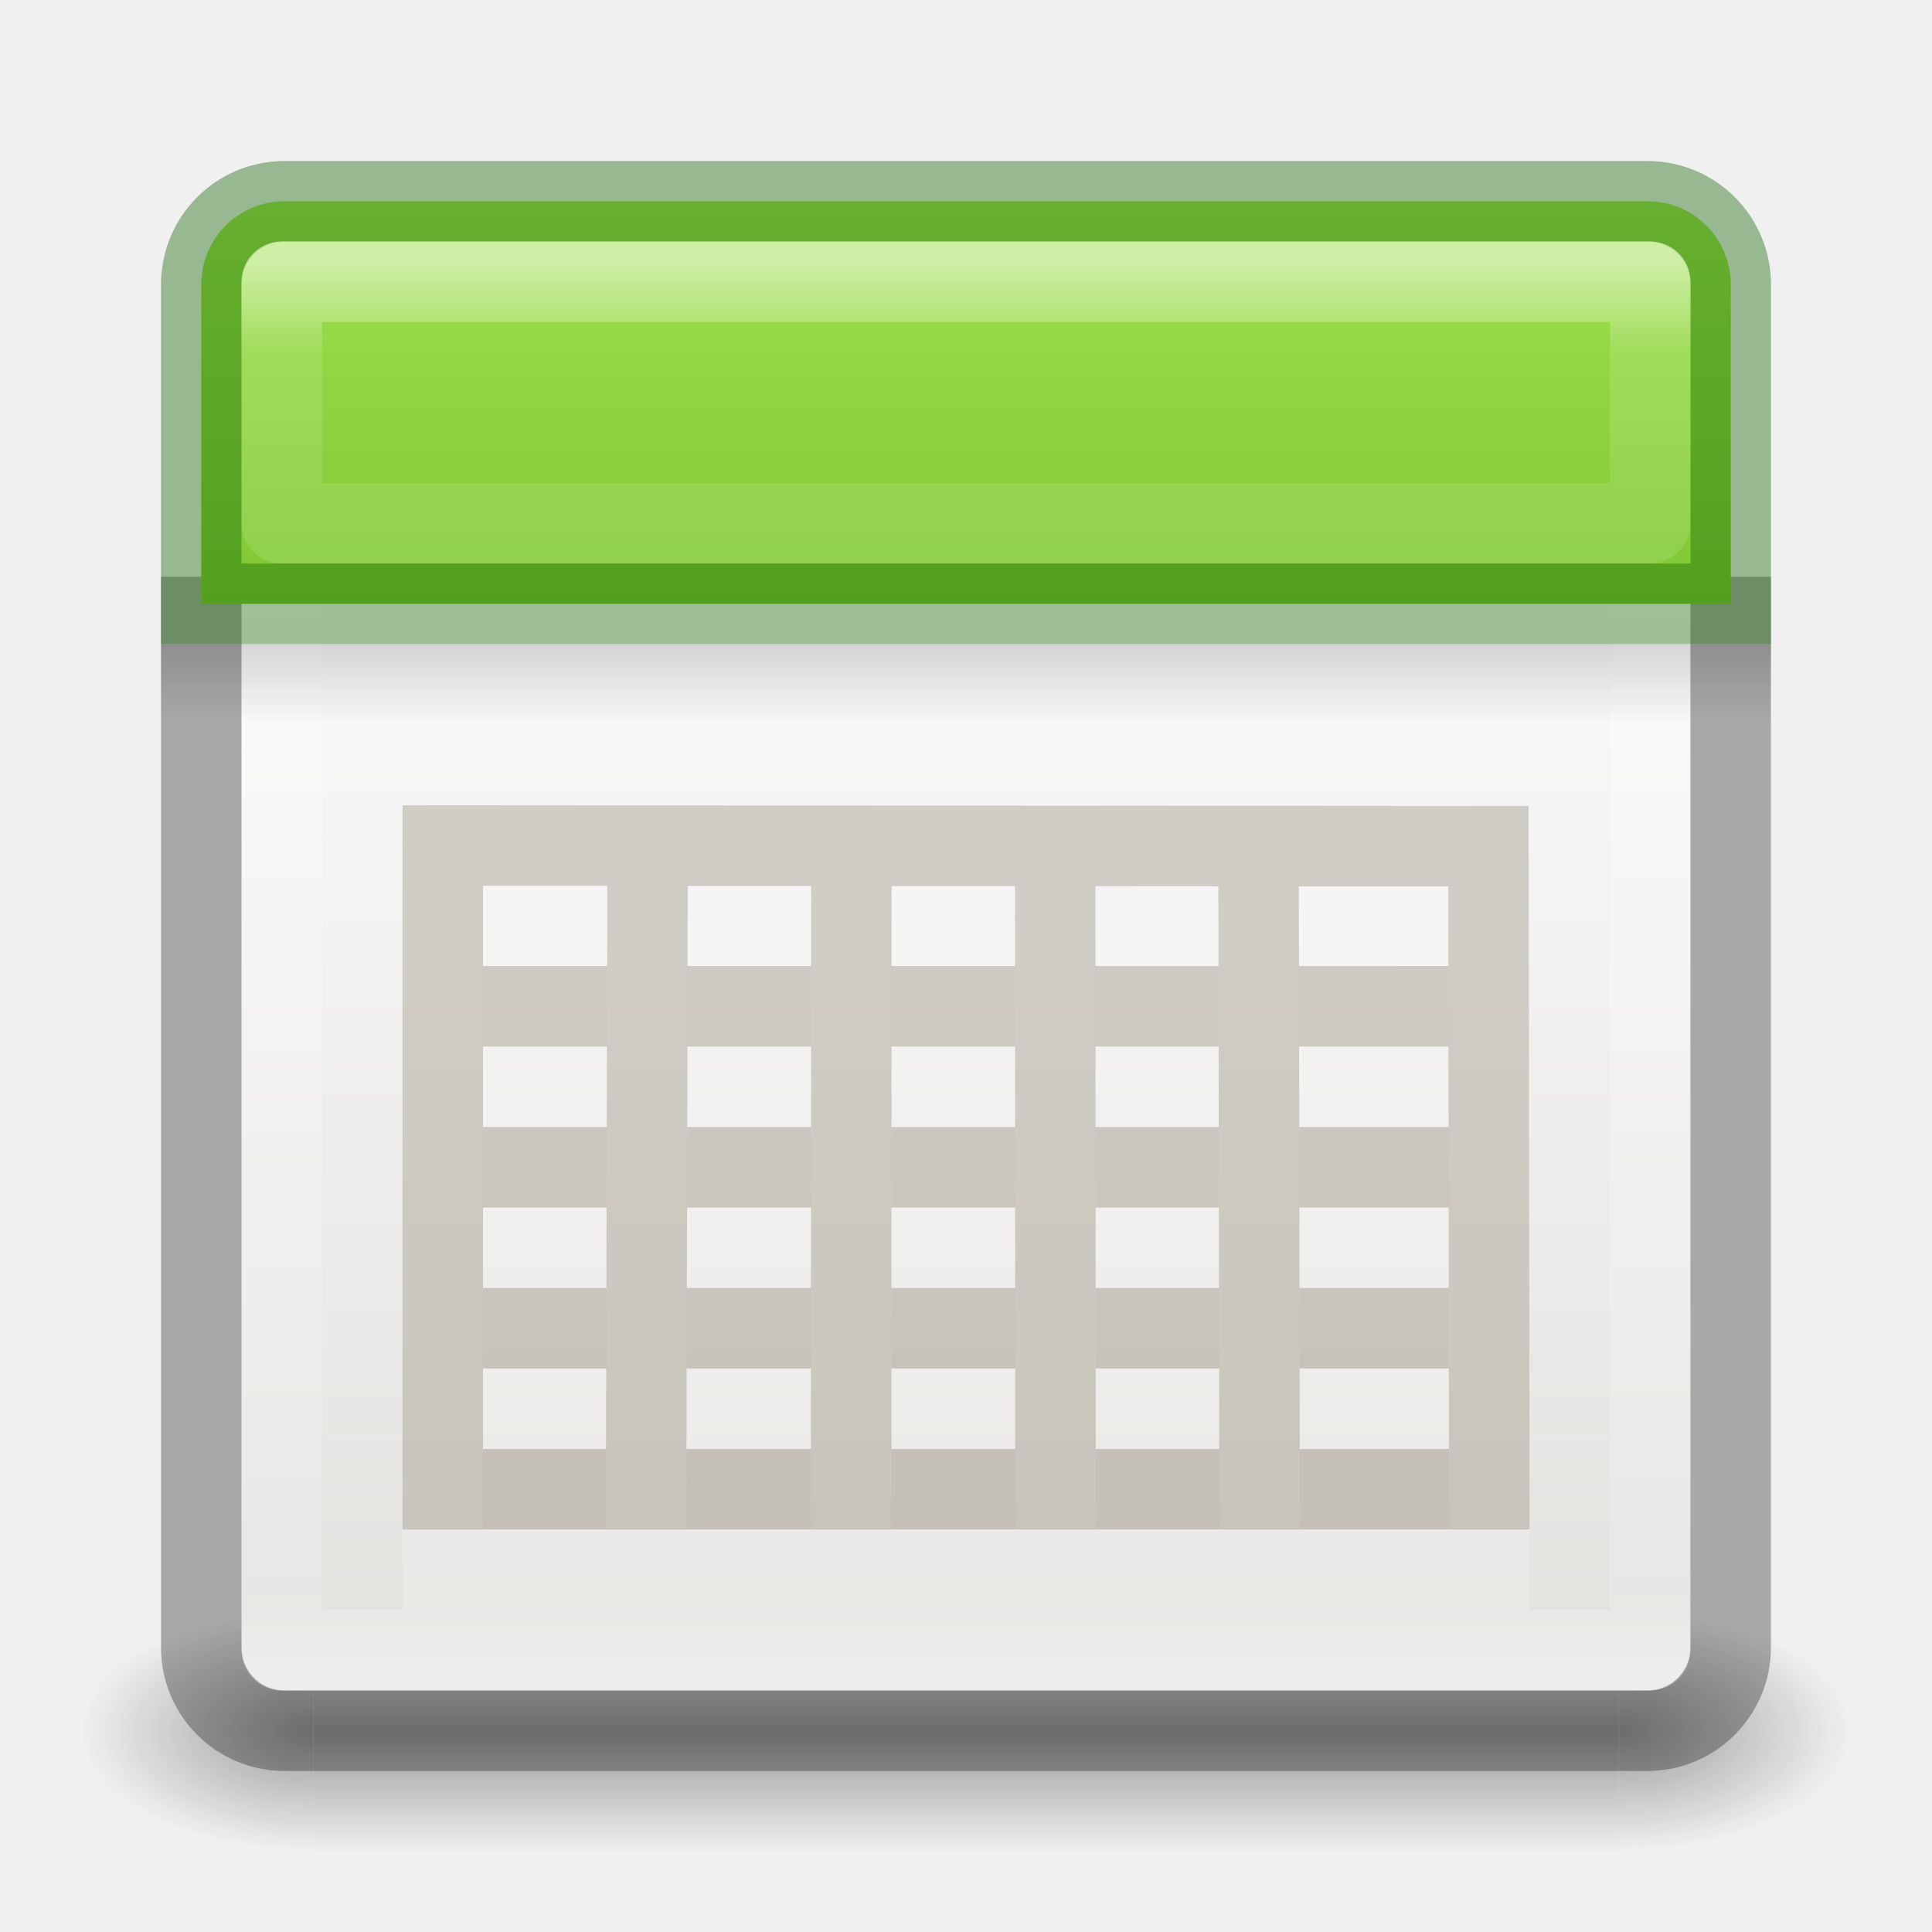
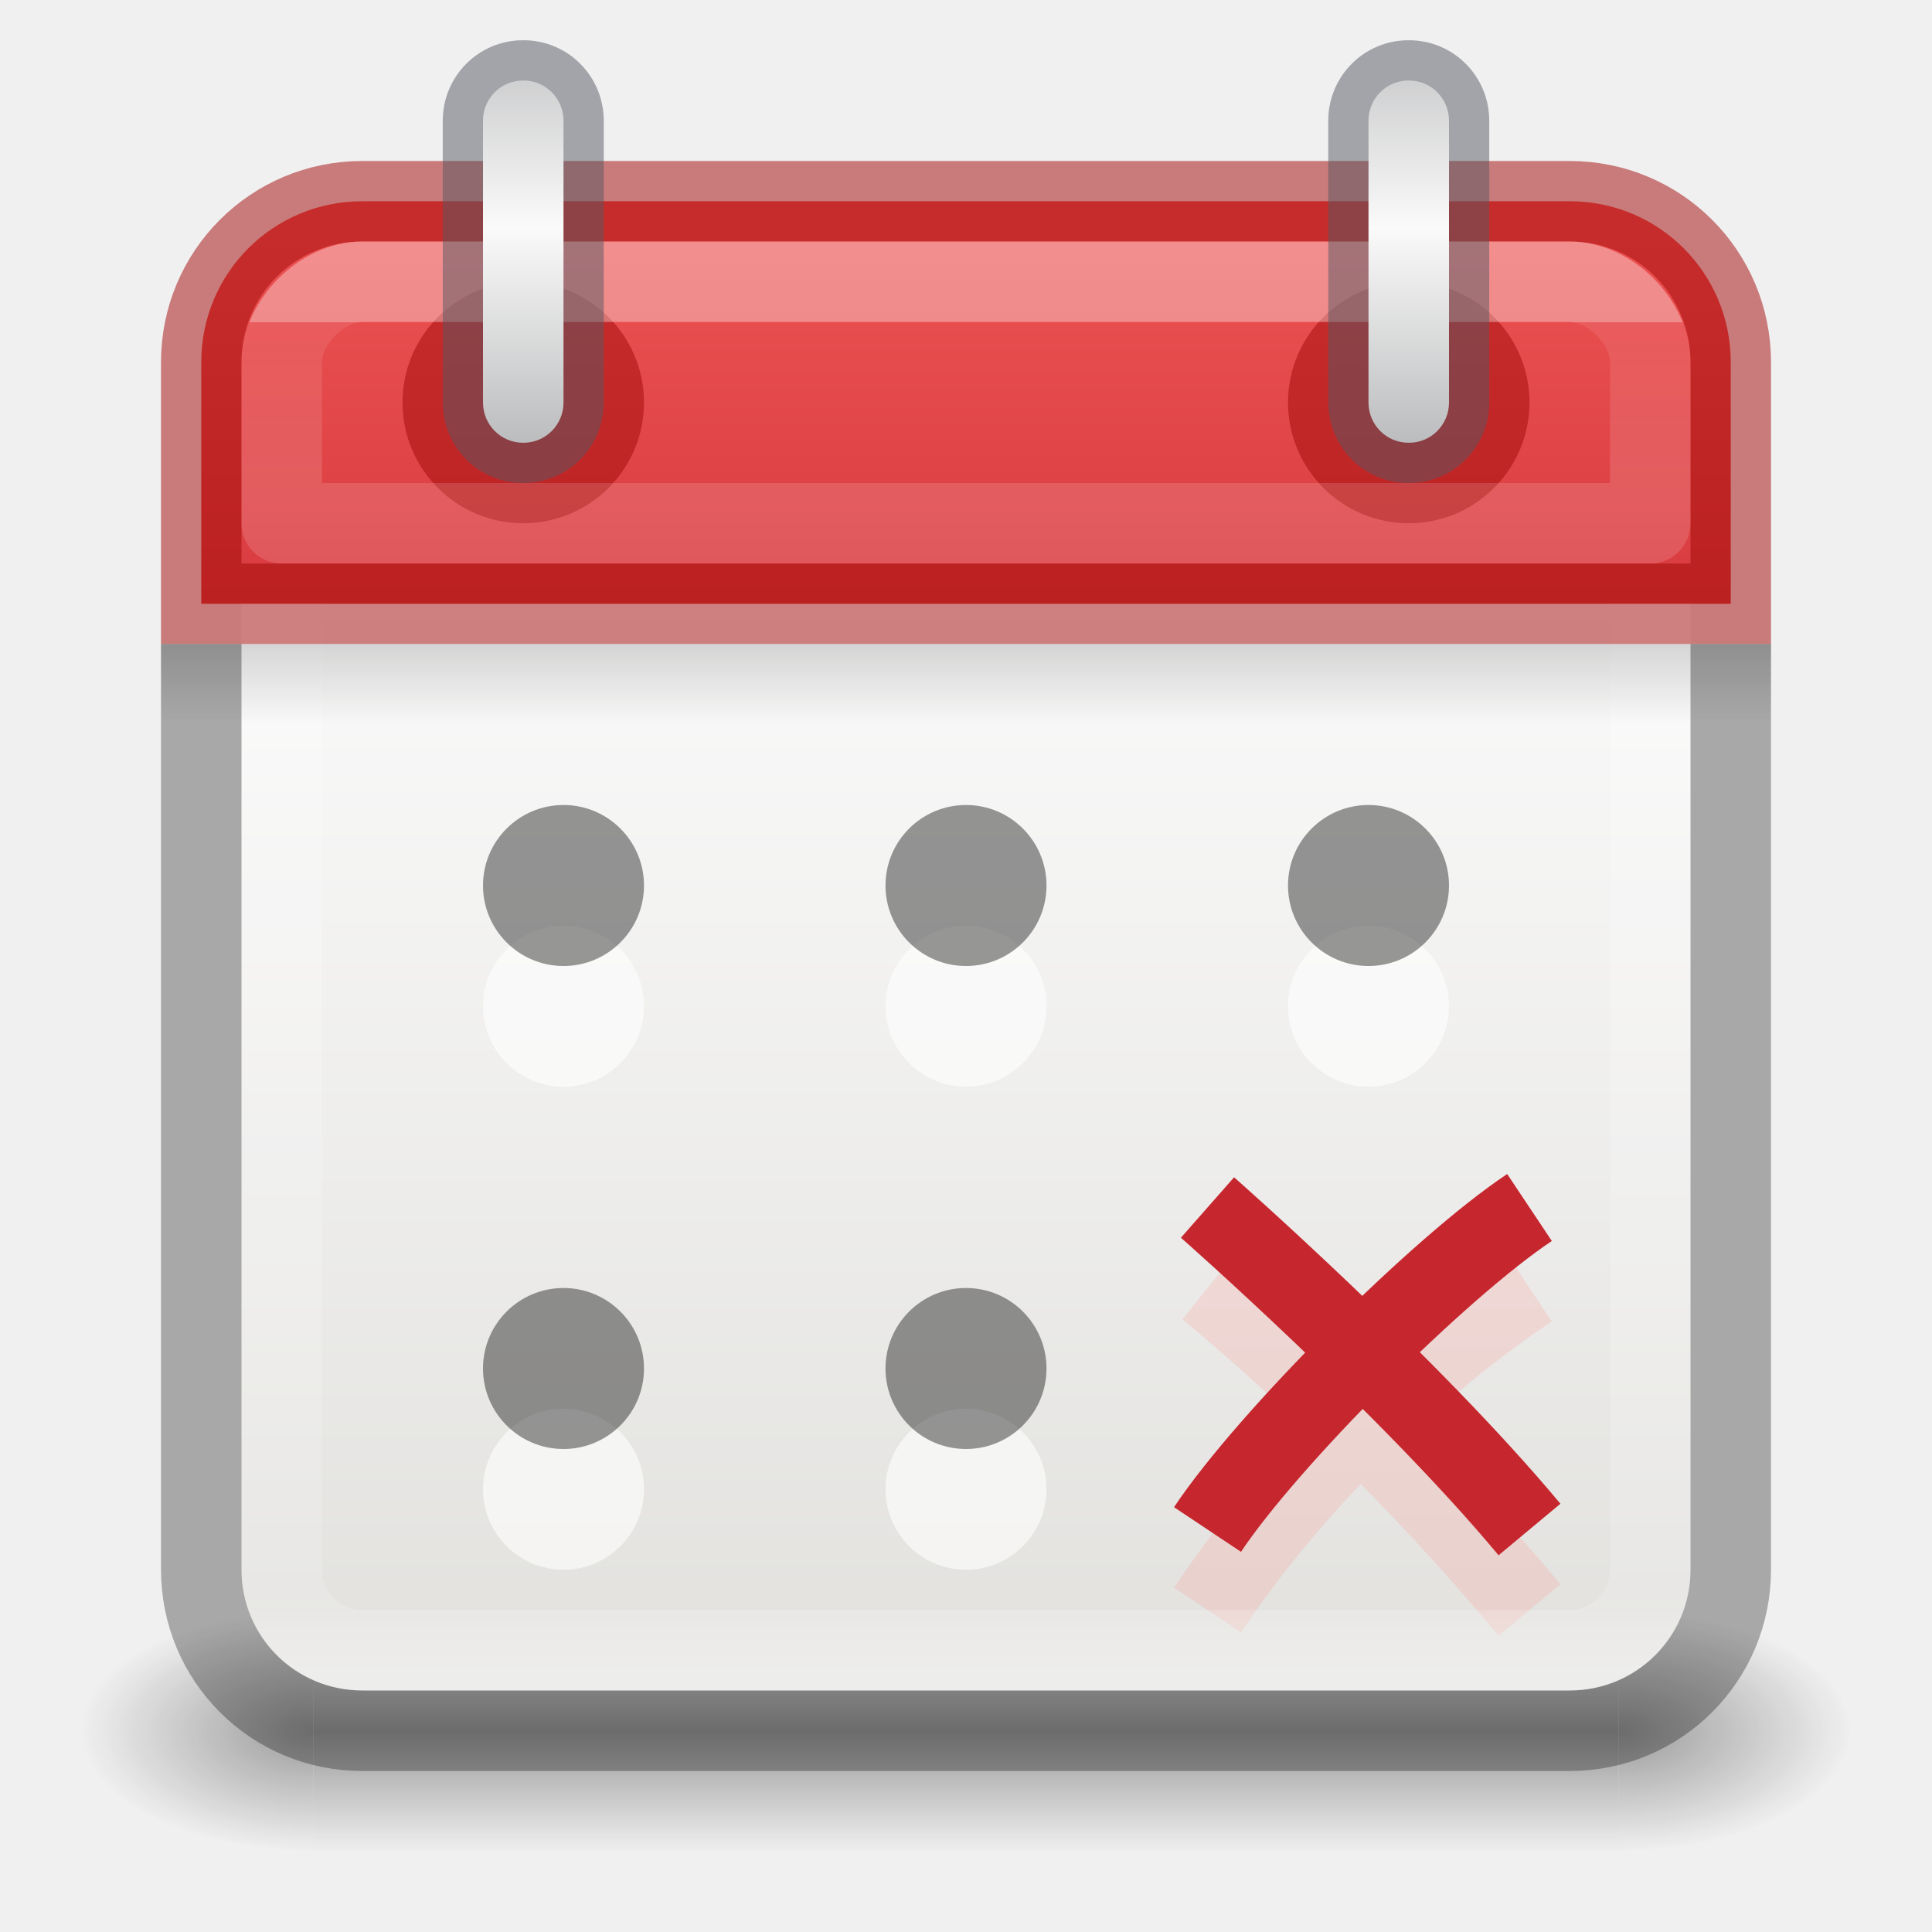
- <svg xmlns="http://www.w3.org/2000/svg" xmlns:xlink="http://www.w3.org/1999/xlink" version="1.1" width="24" height="24" id="svg7107">
-   <defs id="defs7109">
-     <linearGradient id="linearGradient3924-64">
-       <stop id="stop3926-3-6" style="stop-color:#ffffff;stop-opacity:1" offset="0" />
-       <stop id="stop3928-0" style="stop-color:#ffffff;stop-opacity:0.235" offset="0.063" />
-       <stop id="stop3930-3-59" style="stop-color:#ffffff;stop-opacity:0.157" offset="0.951" />
-       <stop id="stop3932-0" style="stop-color:#ffffff;stop-opacity:0.392" offset="1" />
+ <svg xmlns="http://www.w3.org/2000/svg" width="24" height="24" viewBox="0 0 24 24" fill="none" version="1.1" id="svg46">
+   <g opacity="0.4" id="g3">
+     <path d="M23 20H20.105V23H23V20Z" fill="url(#paint0_radial_126_49)" id="path1" />
+     <path d="M1 23H3.895V20H1V23Z" fill="url(#paint1_radial_126_49)" id="path2" />
+     <path d="M20.105 20H3.895V23H20.105V20Z" fill="url(#paint2_linear_126_49)" id="path3" />
+   </g>
+   <path d="M4.5 3C3.669 3 3 3.669 3 4.5V19.5C3 20.331 3.669 21 4.5 21H19.5C20.331 21 21 20.331 21 19.5V4.5C21 3.669 20.331 3 19.5 3H4.5Z" fill="url(#paint3_linear_126_49)" id="path4" />
+   <g opacity="0.6" id="g9">
+     <path d="M13 12.5C13 13.052 12.552 13.5 12 13.5C11.448 13.5 11 13.052 11 12.5C11 11.948 11.448 11.5 12 11.5C12.552 11.5 13 11.948 13 12.5Z" fill="white" id="path5" />
+     <path d="M8 12.5C8 13.052 7.552 13.5 7 13.5C6.448 13.5 6 13.052 6 12.5C6 11.948 6.448 11.5 7 11.5C7.552 11.5 8 11.948 8 12.5Z" fill="white" id="path6" />
+     <path d="M18 12.5C18 13.052 17.552 13.5 17 13.5C16.448 13.5 16 13.052 16 12.5C16 11.948 16.448 11.5 17 11.5C17.552 11.5 18 11.948 18 12.5Z" fill="white" id="path7" />
+     <path d="M8 18.5C8 19.052 7.552 19.5 7 19.5C6.448 19.5 6 19.052 6 18.5C6 17.948 6.448 17.5 7 17.5C7.552 17.5 8 17.948 8 18.5Z" fill="white" id="path8" />
+     <path d="M13 18.5C13 19.052 12.552 19.5 12 19.5C11.448 19.5 11 19.052 11 18.5C11 17.948 11.448 17.5 12 17.5C12.552 17.5 13 17.948 13 18.5Z" fill="white" id="path9" />
+   </g>
+   <g opacity="0.4" id="g14">
+     <path d="M6 11C6 10.448 6.448 10 7 10C7.552 10 8 10.448 8 11C8 11.552 7.552 12 7 12C6.448 12 6 11.552 6 11Z" fill="black" id="path10" />
+     <path d="M11 11C11 10.448 11.448 10 12 10C12.552 10 13 10.448 13 11C13 11.552 12.552 12 12 12C11.448 12 11 11.552 11 11Z" fill="black" id="path11" />
+     <path d="M16 11C16 10.448 16.448 10 17 10C17.552 10 18 10.448 18 11C18 11.552 17.552 12 17 12C16.448 12 16 11.552 16 11Z" fill="black" id="path12" />
+     <path d="M6 17C6 16.448 6.448 16 7 16C7.552 16 8 16.448 8 17C8 17.552 7.552 18 7 18C6.448 18 6 17.552 6 17Z" fill="black" id="path13" />
+     <path d="M11 17C11 16.448 11.448 16 12 16C12.552 16 13 16.448 13 17C13 17.552 12.552 18 12 18C11.448 18 11 17.552 11 17Z" fill="black" id="path14" />
+   </g>
+   <path opacity="0.2" d="M15 20C16 18.5 17.5 17 19 16M15 16C15 16 17 17.6 19 20" stroke="#FF8C82" id="path15" />
+   <path d="M15 19C15.75 17.875 17.875 15.75 19 15M15 15C15 15 17.5 17.2 19 19" stroke="#C6262E" id="path16" />
+   <path d="M19.501 3.499H4.501C3.949 3.499 3.501 3.946 3.501 4.499V19.499C3.501 20.051 3.949 20.499 4.501 20.499H19.501C20.053 20.499 20.501 20.051 20.501 19.499V4.499C20.501 3.946 20.053 3.499 19.501 3.499Z" stroke="url(#paint4_linear_126_49)" stroke-linecap="round" stroke-linejoin="round" id="path17" />
+   <path opacity="0.15" d="M22 8H2V9H22V8Z" fill="url(#paint5_linear_126_49)" id="path18" />
+   <path d="M4.5 2.5C3.392 2.5 2.5 3.392 2.5 4.5V7.5H21.5V4.5C21.5 3.392 20.608 2.5 19.5 2.5H4.5Z" fill="url(#paint6_linear_126_49)" stroke="#A10705" stroke-opacity="0.5" id="path19" />
+   <path opacity="0.5" fill-rule="evenodd" clip-rule="evenodd" d="M17.5 3.5C18.319 3.5 18.986 4.156 19 4.975V5C19 5.828 18.328 6.5 17.5 6.5C16.672 6.5 16 5.828 16 5C16 4.172 16.672 3.5 17.5 3.5ZM6.5 3.5C7.318 3.5 7.986 4.156 8 4.975V5C8 5.828 7.328 6.5 6.5 6.5C5.671 6.5 5 5.828 5 5C5 4.172 5.671 3.5 6.5 3.5Z" fill="#A10705" id="path20" />
+   <path opacity="0.35" d="M3.5 4.5V6.5H12H20.5V4.5C20.5 4 20 3.5 19.5 3.5H4.5C4 3.5 3.5 4 3.5 4.5Z" stroke="url(#paint7_linear_126_49)" stroke-linecap="round" stroke-linejoin="round" id="path21" />
+   <path opacity="0.3" d="M2.5 8V19.5C2.5 20.608 3.392 21.5 4.5 21.5H19.5C20.608 21.5 21.5 20.608 21.5 19.5V8" stroke="black" id="path22" />
+   <path opacity="0.5" d="M18 1.5H18.5C18.5 0.949 18.057 0.5 17.503 0.5V1V1.5C17.503 1.5 17.503 1.5 17.502 1.5C17.501 1.499 17.5 1.499 17.5 1.499C17.5 1.499 17.5 1.499 17.5 1.498C17.5 1.498 17.5 1.498 17.5 1.5H18ZM17.503 1V0.5H17.497V1V1.5H17.503V1ZM17.497 1V0.5C16.943 0.5 16.5 0.949 16.5 1.5H17H17.5C17.5 1.498 17.5 1.498 17.5 1.498C17.5 1.499 17.5 1.499 17.5 1.499C17.5 1.499 17.499 1.499 17.498 1.5C17.497 1.5 17.497 1.5 17.497 1.5V1ZM17 1.5H16.5V5H17H17.5V1.5H17ZM17 5H16.5C16.5 5.551 16.943 6 17.497 6V5.5V5C17.497 5 17.497 5 17.498 5C17.499 5.001 17.5 5.001 17.5 5.001C17.5 5.001 17.5 5.001 17.5 5.002C17.5 5.002 17.5 5.002 17.5 5H17ZM17.497 5.5V6H17.503V5.5V5H17.497V5.5ZM17.503 5.5V6C18.057 6 18.5 5.551 18.5 5H18H17.5C17.5 5.002 17.5 5.002 17.5 5.002C17.5 5.001 17.5 5.001 17.5 5.001C17.5 5.001 17.501 5.001 17.502 5C17.503 5 17.503 5 17.503 5V5.5ZM18 5H18.5V1.5H18H17.5V5H18ZM7 1.5H7.5C7.5 0.949 7.057 0.5 6.503 0.5V1V1.5C6.504 1.5 6.503 1.5 6.502 1.5C6.501 1.499 6.5 1.499 6.5 1.499C6.5 1.499 6.5 1.499 6.5 1.498C6.5 1.498 6.5 1.498 6.5 1.5H7ZM6.503 1V0.5H6.497V1V1.5H6.503V1ZM6.497 1V0.5C5.943 0.5 5.5 0.949 5.5 1.5H6H6.5C6.5 1.498 6.5 1.498 6.5 1.498C6.5 1.499 6.5 1.499 6.5 1.499C6.5 1.499 6.499 1.499 6.498 1.5C6.497 1.5 6.496 1.5 6.497 1.5V1ZM6 1.5H5.5V5H6H6.5V1.5H6ZM6 5H5.5C5.5 5.551 5.943 6 6.497 6V5.5V5C6.496 5 6.497 5 6.498 5C6.499 5.001 6.5 5.001 6.5 5.001C6.5 5.001 6.5 5.001 6.5 5.002C6.5 5.002 6.5 5.002 6.5 5H6ZM6.497 5.5V6H6.503V5.5V5H6.497V5.5ZM6.503 5.5V6C7.057 6 7.5 5.551 7.5 5H7H6.5C6.5 5.002 6.5 5.002 6.5 5.002C6.5 5.001 6.5 5.001 6.5 5.001C6.5 5.001 6.501 5.001 6.502 5C6.503 5 6.504 5 6.503 5V5.5ZM7 5H7.5V1.5H7H6.5V5H7Z" fill="#555761" id="path23" />
+   <path fill-rule="evenodd" clip-rule="evenodd" d="M17.503 1C17.778 1 18 1.223 18 1.5V5C18 5.277 17.778 5.5 17.503 5.5H17.497C17.222 5.5 17 5.277 17 5V1.5C17 1.223 17.222 1 17.497 1H17.503ZM6.503 1C6.778 1 7 1.223 7 1.5V5C7 5.277 6.778 5.5 6.503 5.5H6.497C6.222 5.5 6 5.277 6 5V1.5C6 1.223 6.222 1 6.497 1H6.503Z" fill="url(#paint8_linear_126_49)" id="path24" />
+   <defs id="defs46">
+     <radialGradient id="paint0_radial_126_49" cx="0" cy="0" r="1" gradientUnits="userSpaceOnUse" gradientTransform="translate(20.1012 21.5) scale(2.90022 1.5)">
+       <stop stop-color="#181818" id="stop24" />
+       <stop offset="1" stop-color="#181818" stop-opacity="0" id="stop25" />
+     </radialGradient>
+     <radialGradient id="paint1_radial_126_49" cx="0" cy="0" r="1" gradientUnits="userSpaceOnUse" gradientTransform="translate(3.89884 21.5) rotate(180) scale(2.90022 1.5)">
+       <stop stop-color="#181818" id="stop26" />
+       <stop offset="1" stop-color="#181818" stop-opacity="0" id="stop27" />
+     </radialGradient>
+     <linearGradient id="paint2_linear_126_49" x1="12.613" y1="23.012" x2="12.613" y2="20" gradientUnits="userSpaceOnUse">
+       <stop stop-color="#181818" stop-opacity="0" id="stop28" />
+       <stop offset="0.5" stop-color="#181818" id="stop29" />
+       <stop offset="1" stop-color="#181818" stop-opacity="0" id="stop30" />
    </linearGradient>
-     <radialGradient cx="4.993" cy="43.5" r="2.5" fx="4.993" fy="43.5" id="radialGradient3082-6" xlink:href="#linearGradient3688-166-749-9" gradientUnits="userSpaceOnUse" gradientTransform="matrix(2.003784,0,0,1.4,27.98813,-17.4)" />
-     <linearGradient id="linearGradient3688-166-749-9">
-       <stop id="stop2883-2" style="stop-color:#181818;stop-opacity:1" offset="0" />
-       <stop id="stop2885-2" style="stop-color:#181818;stop-opacity:0" offset="1" />
+     <linearGradient id="paint3_linear_126_49" x1="12.478" y1="7.455" x2="12.478" y2="20.776" gradientUnits="userSpaceOnUse">
+       <stop stop-color="#FAFAFA" id="stop31" />
+       <stop offset="1" stop-color="#E2E1DE" id="stop32" />
    </linearGradient>
-     <radialGradient cx="4.993" cy="43.5" r="2.5" fx="4.993" fy="43.5" id="radialGradient3084-4" xlink:href="#linearGradient3688-464-309-7-6" gradientUnits="userSpaceOnUse" gradientTransform="matrix(2.003784,0,0,1.4,-20.01187,-104.4)" />
-     <linearGradient id="linearGradient3688-464-309-7-6">
-       <stop id="stop2889-75" style="stop-color:#181818;stop-opacity:1" offset="0" />
-       <stop id="stop2891-4-9" style="stop-color:#181818;stop-opacity:0" offset="1" />
+     <linearGradient id="paint4_linear_126_49" x1="12.001" y1="3.269" x2="12.001" y2="20.729" gradientUnits="userSpaceOnUse">
+       <stop stop-color="white" id="stop33" />
+       <stop offset="0.063" stop-color="white" stop-opacity="0.235" id="stop34" />
+       <stop offset="0.951" stop-color="white" stop-opacity="0.157" id="stop35" />
+       <stop offset="1" stop-color="white" stop-opacity="0.392" id="stop36" />
    </linearGradient>
-     <linearGradient x1="25.058" y1="47.028" x2="25.058" y2="39.999" id="linearGradient3086-8" xlink:href="#linearGradient3702-501-757-1" gradientUnits="userSpaceOnUse" />
-     <linearGradient id="linearGradient3702-501-757-1">
-       <stop id="stop2895-2" style="stop-color:#181818;stop-opacity:0" offset="0" />
-       <stop id="stop2897-89" style="stop-color:#181818;stop-opacity:1" offset="0.5" />
-       <stop id="stop2899-36" style="stop-color:#181818;stop-opacity:0" offset="1" />
+     <linearGradient id="paint5_linear_126_49" x1="11.977" y1="8" x2="11.977" y2="8.991" gradientUnits="userSpaceOnUse">
+       <stop id="stop37" />
+       <stop offset="1" stop-opacity="0" id="stop38" />
    </linearGradient>
-     <linearGradient id="linearGradient3242-7-3-8-0-4-58-06">
-       <stop id="stop3244-5-8-5-6-4-3-8" style="stop-color:#cdf87e;stop-opacity:1" offset="0" />
-       <stop id="stop3246-9-5-1-5-3-0-7" style="stop-color:#a2e34f;stop-opacity:1" offset="0.262" />
-       <stop id="stop3248-7-2-0-7-5-35-9" style="stop-color:#68b723;stop-opacity:1" offset="0.661" />
-       <stop id="stop3250-8-2-8-5-6-40-4" style="stop-color:#1d7e0d;stop-opacity:1" offset="1" />
+     <linearGradient id="paint6_linear_126_49" x1="11.77" y1="2.765" x2="11.77" y2="11.803" gradientUnits="userSpaceOnUse">
+       <stop stop-color="#ED5353" id="stop39" />
+       <stop offset="1" stop-color="#C6262E" id="stop40" />
    </linearGradient>
-     <linearGradient id="linearGradient3510-2">
-       <stop id="stop3512-7" style="stop-color:#000000;stop-opacity:1" offset="0" />
-       <stop id="stop3514-6" style="stop-color:#000000;stop-opacity:0" offset="1" />
+     <linearGradient id="paint7_linear_126_49" x1="12.001" y1="4" x2="12.001" y2="6" gradientUnits="userSpaceOnUse">
+       <stop stop-color="white" id="stop41" />
+       <stop offset="5e-08" stop-color="white" stop-opacity="0.235" id="stop42" />
+       <stop offset="1" stop-color="white" stop-opacity="0.392" id="stop43" />
    </linearGradient>
-     <linearGradient x1="24" y1="5" x2="24" y2="43" id="linearGradient3192" xlink:href="#linearGradient3924-64" gradientUnits="userSpaceOnUse" gradientTransform="matrix(0.4594595,0,0,0.4594595,0.9742189,0.9717503)" />
-     <linearGradient x1="24.17" y1="-12.242" x2="24.17" y2="48.934" id="linearGradient3261" xlink:href="#linearGradient3242-7-3-8-0-4-58-06" gradientUnits="userSpaceOnUse" gradientTransform="matrix(0.3454545,0,0,0.3454545,0.945454,0.945482)" />
-     <linearGradient x1="23.954" y1="15.999" x2="23.954" y2="19.963" id="linearGradient3265" xlink:href="#linearGradient3510-2" gradientUnits="userSpaceOnUse" gradientTransform="matrix(0.5,0,0,0.25,1.0885132e-6,4.000001)" />
-     <linearGradient x1="25.132" y1="15.5" x2="25.132" y2="48.396" id="linearGradient3268-1" xlink:href="#linearGradient4658-0" gradientUnits="userSpaceOnUse" gradientTransform="matrix(0.4223083,0,0,0.404943,1.864602,1.178078)" />
-     <linearGradient id="linearGradient4658-0">
-       <stop id="stop4660-1" style="stop-color:#fafafa;stop-opacity:1" offset="0" />
-       <stop id="stop4662-0" style="stop-color:#e2e1de;stop-opacity:1" offset="1" />
+     <linearGradient id="paint8_linear_126_49" x1="4.75" y1="-0.547" x2="4.75" y2="6.203" gradientUnits="userSpaceOnUse">
+       <stop stop-color="#ABACAE" id="stop44" />
+       <stop offset="0.5" stop-color="#FAFAFA" id="stop45" />
+       <stop offset="1" stop-color="#ABACAE" id="stop46" />
    </linearGradient>
-     <linearGradient id="linearGradient3924-64-4">
-       <stop id="stop3926-3-6-5" style="stop-color:#ffffff;stop-opacity:1" offset="0" />
-       <stop id="stop3928-0-2" style="stop-color:#ffffff;stop-opacity:0.235" offset="0.063" />
-       <stop id="stop3930-3-59-2" style="stop-color:#ffffff;stop-opacity:0.157" offset="0.951" />
-       <stop id="stop3932-0-4" style="stop-color:#ffffff;stop-opacity:0.392" offset="1" />
-     </linearGradient>
-     <linearGradient x1="24" y1="5" x2="24" y2="43" id="linearGradient4125" xlink:href="#linearGradient3924-64-4" gradientUnits="userSpaceOnUse" gradientTransform="matrix(0.4594595,0,0,0.4594595,0.9742189,0.9717507)" />
  </defs>
-   <g transform="matrix(0.55,0,0,0.3333336,-1.200001,7.33333)" id="g2036-4" style="display:inline">
-     <g transform="matrix(1.052632,0,0,1.285713,-1.263158,-13.42854)" id="g3712-8" style="opacity:0.4">
-       <rect width="5" height="7" x="38" y="40" id="rect2801-6" style="fill:url(#radialGradient3082-6);fill-opacity:1;stroke:none" />
-       <rect width="5" height="7" x="-10" y="-47" transform="scale(-1,-1)" id="rect3696-20" style="fill:url(#radialGradient3084-4);fill-opacity:1;stroke:none" />
-       <rect width="28" height="7" x="10" y="40" id="rect3700-5" style="fill:url(#linearGradient3086-8);fill-opacity:1;stroke:none" />
-     </g>
-   </g>
-   <rect width="18" height="18" rx="0.5" ry="0.5" x="3" y="3" id="rect5505-21-8" style="color:#000000;fill:url(#linearGradient3268-1);fill-opacity:1;fill-rule:nonzero;stroke:none;stroke-width:1;marker:none;visibility:visible;display:inline;overflow:visible;enable-background:accumulate" />
-   <rect width="17" height="17" x="3.501" y="3.499" id="rect6741-9" style="fill:none;stroke:url(#linearGradient3192);stroke-width:1;stroke-linecap:round;stroke-linejoin:round;stroke-miterlimit:4;stroke-opacity:1;stroke-dasharray:none;stroke-dashoffset:0" />
-   <rect width="20" height="1" rx="0" ry="0" x="2" y="8" id="rect3508" style="opacity:0.15;fill:url(#linearGradient3265);fill-opacity:1;fill-rule:nonzero;stroke:none;stroke-width:1;marker:none;visibility:visible;display:inline;overflow:visible;enable-background:accumulate" />
-   <path d="m 2.5,7.164 0,13.3 c 0,0.574 0.462,1.036 1.036,1.036 l 16.927,0 c 0.574,0 1.036,-0.462 1.036,-1.036 l 0,-13.3" id="rect4567" style="opacity:0.3;fill:none;stroke:#000000;stroke-width:1;stroke-miterlimit:4;stroke-dasharray:none" />
-   <path d="m 3.536,2.5 c -0.574,0 -1.036,0.462 -1.036,1.036 l 0,3.964 19,0 0,-3.964 c 0,-0.574 -0.462,-1.036 -1.036,-1.036 z" id="rect5505-21-3-8-5-2-6-1" style="color:#000000;fill:url(#linearGradient3261);fill-opacity:1;fill-rule:nonzero;stroke:none;stroke-width:1;marker:none;visibility:visible;display:inline;overflow:visible;enable-background:accumulate" />
-   <path d="m 3.536,2.5 c -0.574,0 -1.036,0.462 -1.036,1.036 L 2.5,7.5 l 19,0 -1e-6,-3.964 c 0,-0.574 -0.462,-1.036 -1.036,-1.036 z" id="rect5505-21-3-8-9-1-1-7-8" style="opacity:0.4;color:#000000;fill:none;stroke:#126400;stroke-width:1;stroke-linecap:round;stroke-linejoin:miter;stroke-miterlimit:4;stroke-opacity:1;stroke-dasharray:none;stroke-dashoffset:0;marker:none;visibility:visible;display:inline;overflow:visible;enable-background:accumulate" />
-   <path d="m 18.5,17.5 -13,0 z m -0.01,-5.988 -12.99,-0.009 0,7.997 13,0 z m 0.01,3.988 -13,0 m 13,-2 -13,0 m 2.545,-1.979 -0.018,7.979 m 2.549,-7.944 -0.003,7.944 m 2.535,-7.972 0.004,7.972 m 2.522,-8 0.013,8" id="rect4188-6-4-0-3" style="opacity:0.2;color:#000000;fill:none;stroke:#ffffff;stroke-width:1;stroke-linecap:butt;stroke-linejoin:miter;stroke-miterlimit:4;stroke-opacity:1;stroke-dasharray:none;stroke-dashoffset:0;marker:none;visibility:visible;display:inline;overflow:visible;enable-background:accumulate" />
-   <path d="m 18.5,16.5 -13,0 z m -0.01,-5.988 -12.99,-0.009 0,7.997 13,0 z m 0.01,3.988 -13,0 m 13,-2 -13,0 m 2.545,-1.979 -0.018,7.979 m 2.549,-7.944 -0.003,7.944 m 2.535,-7.972 0.004,7.972 m 2.522,-8 0.013,8" id="rect4188-6-4-0" style="opacity:0.25;fill:none;stroke:#5e553c;stroke-width:1;stroke-miterlimit:4;stroke-opacity:1;stroke-dasharray:none" />
-   <path d="m 3.5,3.5 0,3 17,0 0,-3 z" id="rect6741-9-6" style="opacity:0.5;fill:none;stroke:url(#linearGradient4125);stroke-width:1;stroke-linecap:round;stroke-linejoin:round;stroke-miterlimit:4;stroke-opacity:1;stroke-dasharray:none;stroke-dashoffset:0" />
</svg>
